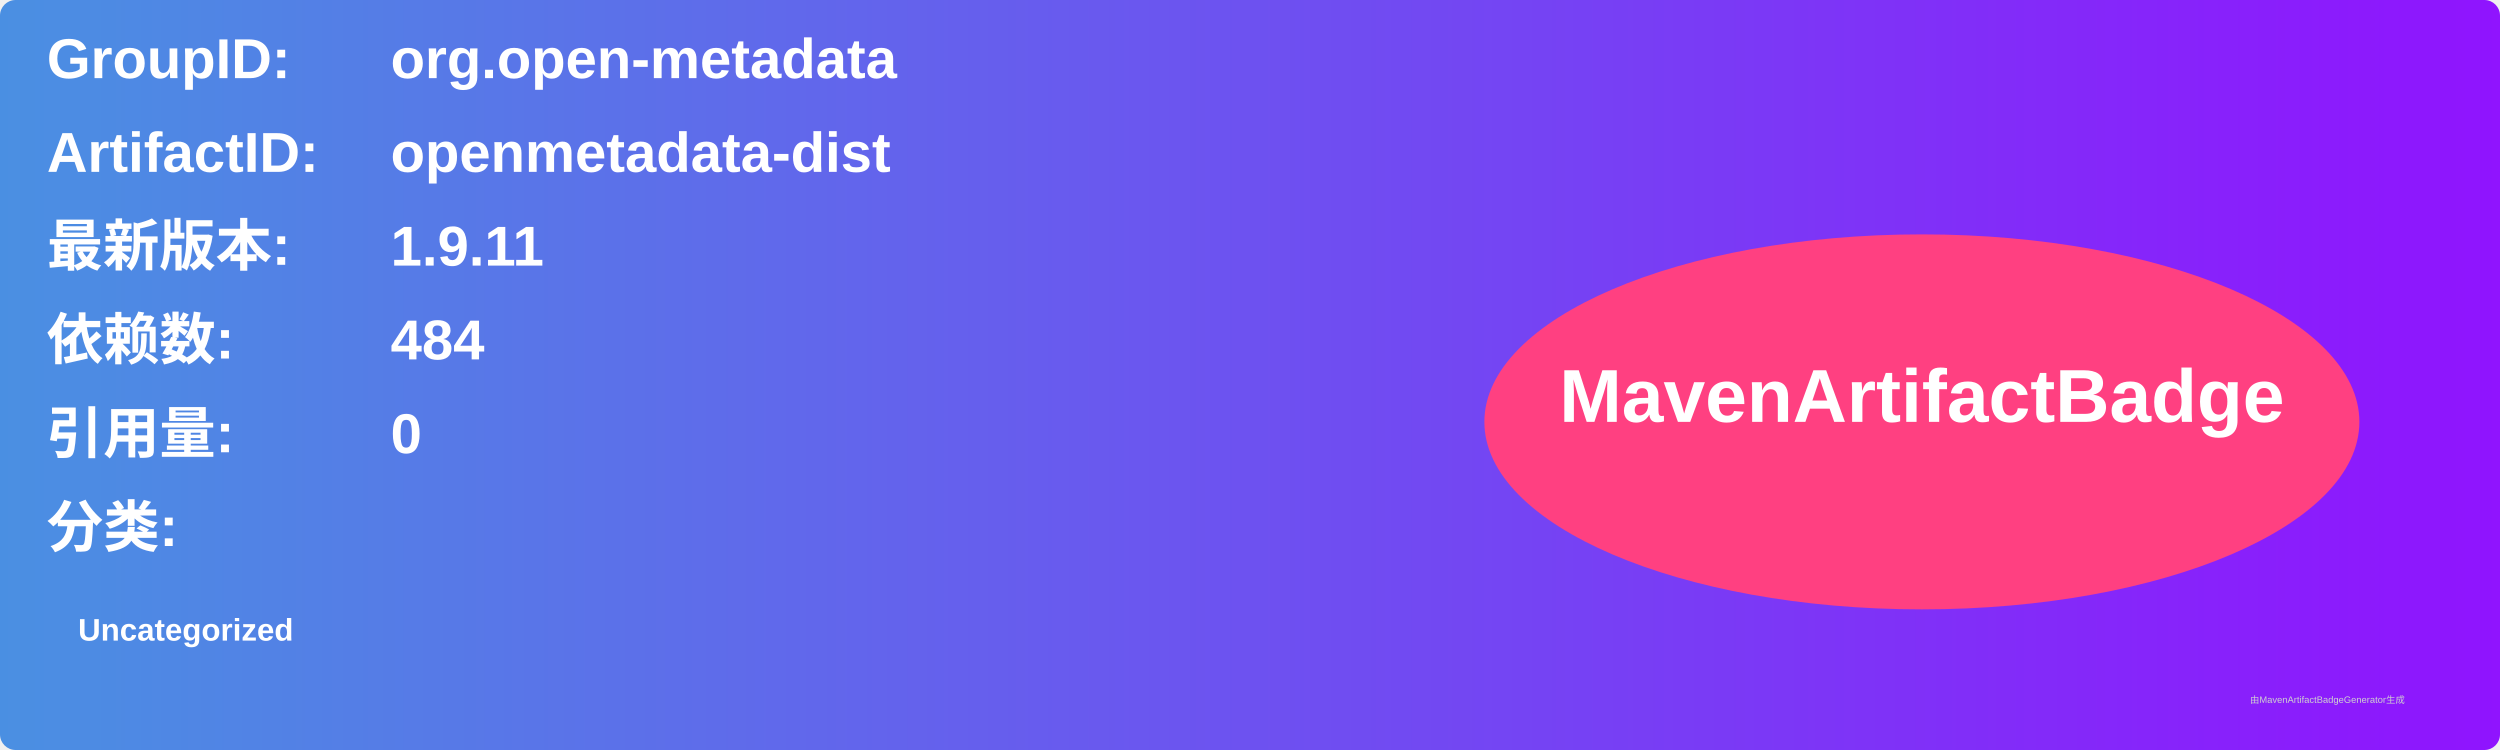
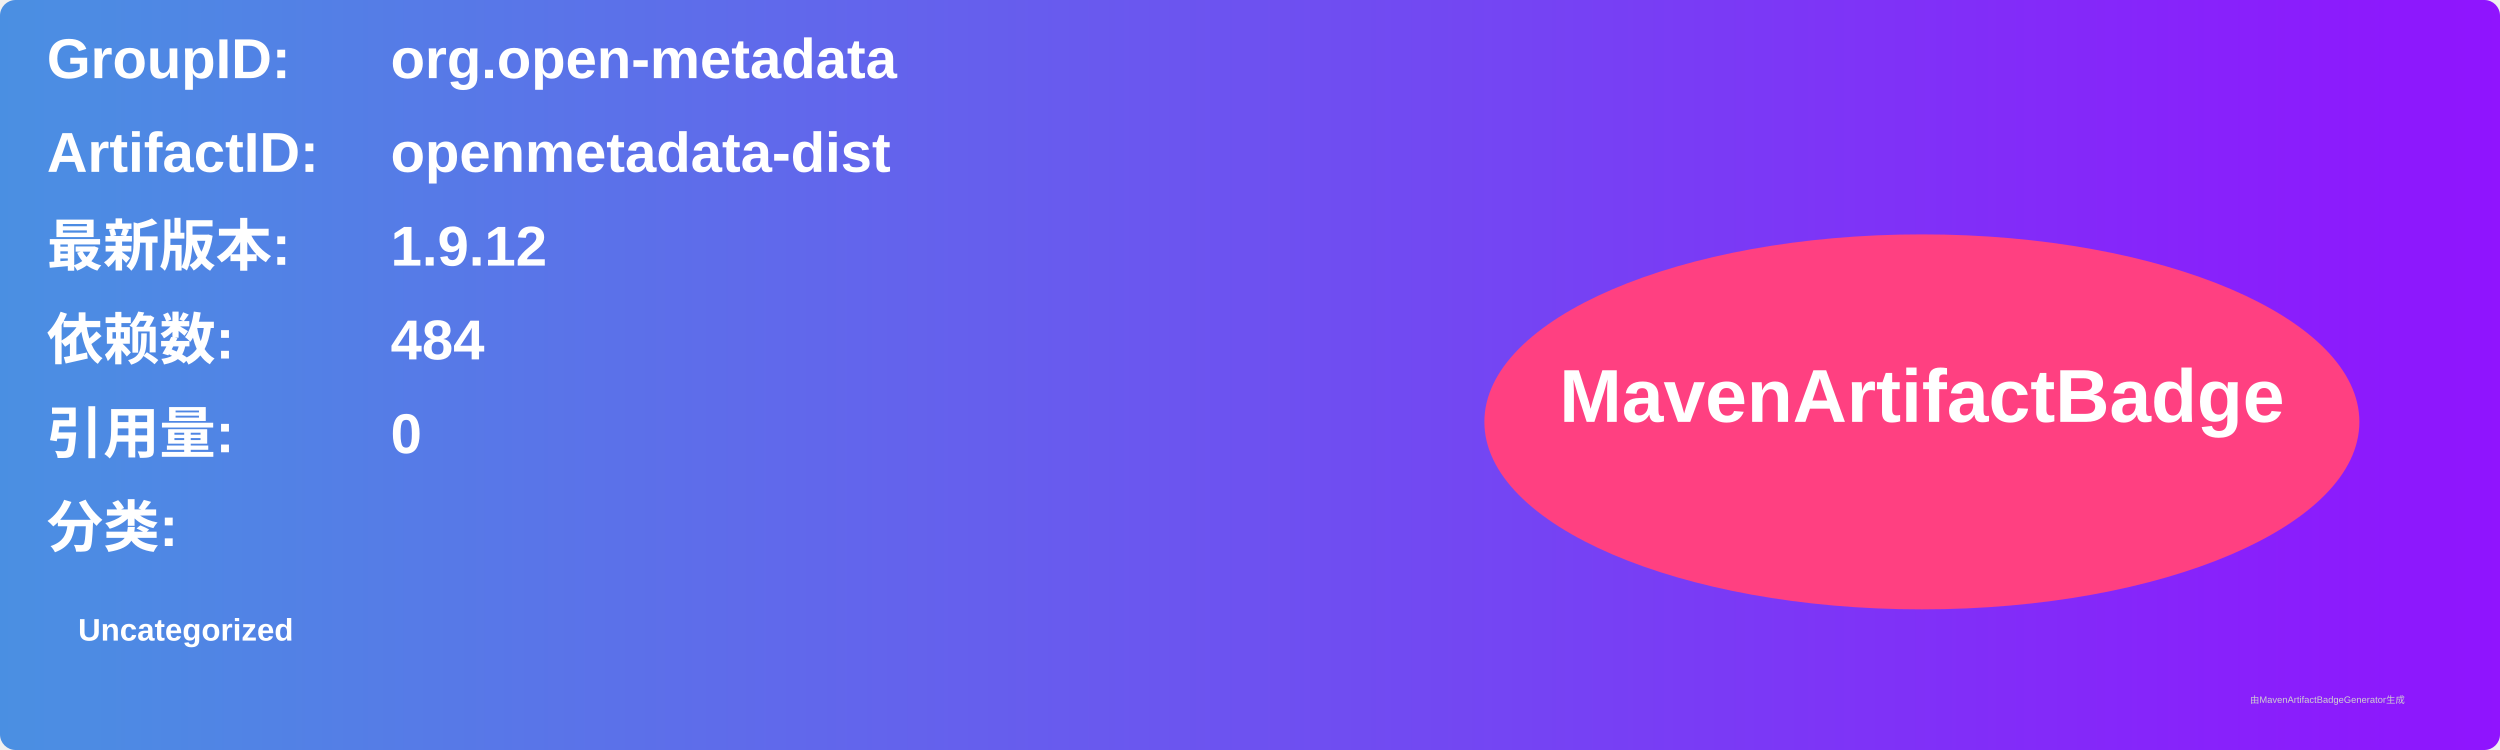
<svg xmlns="http://www.w3.org/2000/svg" width="800" height="240" viewBox="0 0 800 240">
  <linearGradient id="grad" x1="0%" y1="0%" x2="100%" y2="0%">
    <stop offset="0%" stop-color="#4a90e2" />
    <stop offset="100%" stop-color="#9013fe" />
  </linearGradient>
  <rect width="100%" height="100%" rx="5" ry="5" fill="url(#grad)" />
  <g transform="translate(15, 15)">
    <text x="0" y="10" font-family="Arial" font-size="18" fill="white" font-weight="bold" width="260">GroupID:</text>
    <text x="110" y="10" font-family="Arial" font-size="18" fill="white" font-weight="bold" width="460">org.open-metadata</text>
    <text x="0" y="40" font-family="Arial" font-size="18" fill="white" font-weight="bold" width="260">ArtifactID:</text>
    <text x="110" y="40" font-family="Arial" font-size="18" fill="white" font-weight="bold" width="460">openmetadata-dist</text>
    <text x="0" y="70" font-family="Arial" font-size="18" fill="white" font-weight="bold">最新版本:</text>
    <text x="110" y="70" font-family="Arial" font-size="18" fill="white" font-weight="bold">
-       <tspan font-weight="bold">1.9.11</tspan>
+       <tspan font-weight="bold">1.9.12</tspan>
    </text>
    <text x="0" y="100" font-family="Arial" font-size="18" fill="white" font-weight="bold">依赖数: </text>
    <text x="110" y="100" font-family="Arial" font-size="18" fill="white">
      <tspan font-weight="bold">484</tspan>
    </text>
    <text x="0" y="130" font-family="Arial" font-size="18" fill="white" font-weight="bold">引用量: </text>
    <text x="110" y="130" font-family="Arial" font-size="18" fill="white">
      <tspan font-weight="bold">0</tspan>
    </text>
    <text x="0" y="160" font-family="Arial" font-size="18" fill="white" font-weight="bold">分类:</text>
    <text x="10" y="190" font-family="Arial" font-size="10" fill="white">
      <tspan font-weight="bold">Uncategorized</tspan>
    </text>
    <ellipse cx="600" cy="120" rx="140" ry="60" fill="#ff4081" />
    <text x="600" y="120" text-anchor="middle" font-family="Arial" font-size="24" fill="white" font-weight="bold">MavenArtifactBadge</text>
  </g>
  <text x="720" y="225" font-family="Arial" font-size="3" fill="#d0d0d0">由MavenArtifactBadgeGenerator生成</text>
</svg>
